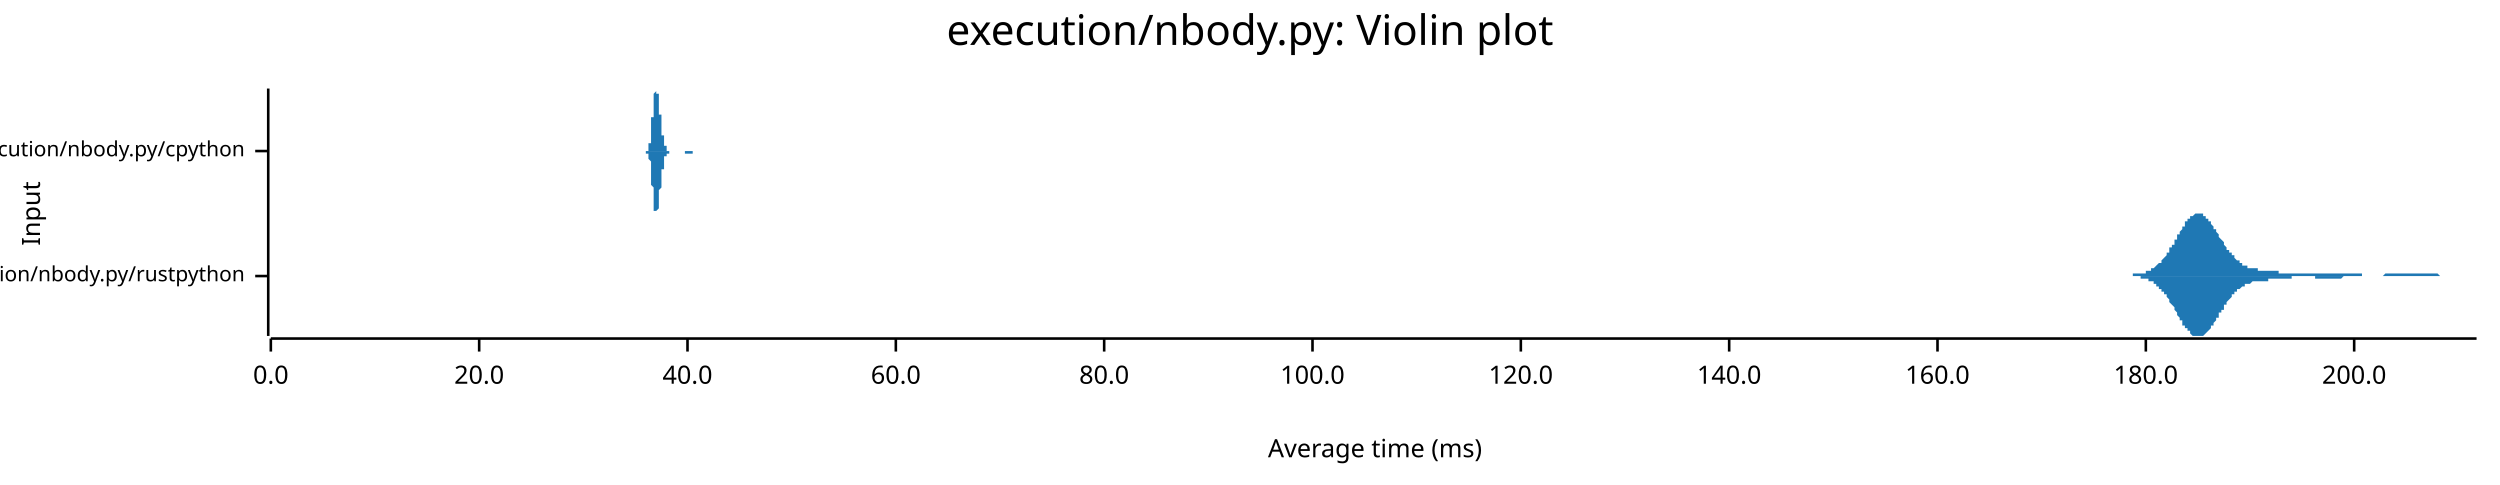
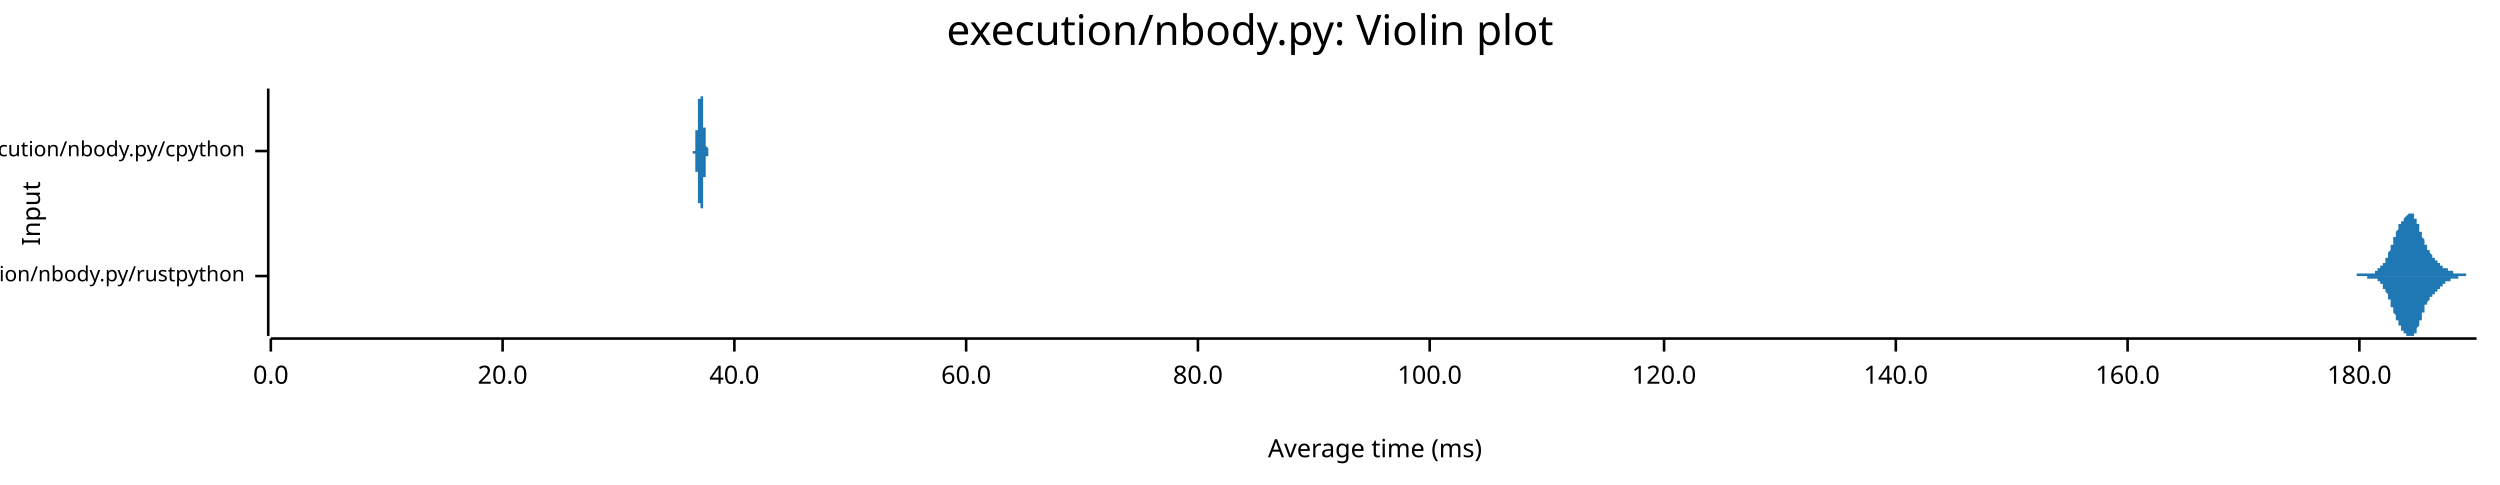
<svg xmlns="http://www.w3.org/2000/svg" width="960" height="186" viewBox="0 0 960 186">
  <text x="480" y="5" dy="0.76em" text-anchor="middle" font-family="sans-serif" font-size="16.129" opacity="1" fill="#000000">
execution/nbody.py: Violin plot
</text>
  <text x="8" y="82" dy="0.76em" text-anchor="middle" font-family="sans-serif" font-size="9.677" opacity="1" fill="#000000" transform="rotate(270, 8, 82)">
Input
</text>
  <text x="528" y="178" dy="-0.5ex" text-anchor="middle" font-family="sans-serif" font-size="9.677" opacity="1" fill="#000000">
Average time (ms)
</text>
  <polyline fill="none" opacity="1" stroke="#000000" stroke-width="1" points="103,34 103,129 " />
  <text x="94" y="106" dy="0.5ex" text-anchor="end" font-family="sans-serif" font-size="8.065" opacity="1" fill="#000000">
execution/nbody.py/rustpython
</text>
  <polyline fill="none" opacity="1" stroke="#000000" stroke-width="1" points="98,106 103,106 " />
  <text x="94" y="58" dy="0.5ex" text-anchor="end" font-family="sans-serif" font-size="8.065" opacity="1" fill="#000000">
execution/nbody.py/cpython
</text>
  <polyline fill="none" opacity="1" stroke="#000000" stroke-width="1" points="98,58 103,58 " />
  <polyline fill="none" opacity="1" stroke="#000000" stroke-width="1" points="104,130 951,130 " />
  <text x="104" y="140" dy="0.76em" text-anchor="middle" font-family="sans-serif" font-size="9.677" opacity="1" fill="#000000">
0.0
</text>
  <polyline fill="none" opacity="1" stroke="#000000" stroke-width="1" points="104,130 104,135 " />
-   <text x="184" y="140" dy="0.76em" text-anchor="middle" font-family="sans-serif" font-size="9.677" opacity="1" fill="#000000">
+   <text x="193" y="140" dy="0.76em" text-anchor="middle" font-family="sans-serif" font-size="9.677" opacity="1" fill="#000000">
20.0
</text>
-   <polyline fill="none" opacity="1" stroke="#000000" stroke-width="1" points="184,130 184,135 " />
-   <text x="264" y="140" dy="0.76em" text-anchor="middle" font-family="sans-serif" font-size="9.677" opacity="1" fill="#000000">
+   <polyline fill="none" opacity="1" stroke="#000000" stroke-width="1" points="193,130 193,135 " />
+   <text x="282" y="140" dy="0.76em" text-anchor="middle" font-family="sans-serif" font-size="9.677" opacity="1" fill="#000000">
40.0
</text>
-   <polyline fill="none" opacity="1" stroke="#000000" stroke-width="1" points="264,130 264,135 " />
-   <text x="344" y="140" dy="0.76em" text-anchor="middle" font-family="sans-serif" font-size="9.677" opacity="1" fill="#000000">
+   <polyline fill="none" opacity="1" stroke="#000000" stroke-width="1" points="282,130 282,135 " />
+   <text x="371" y="140" dy="0.76em" text-anchor="middle" font-family="sans-serif" font-size="9.677" opacity="1" fill="#000000">
60.0
</text>
-   <polyline fill="none" opacity="1" stroke="#000000" stroke-width="1" points="344,130 344,135 " />
-   <text x="424" y="140" dy="0.76em" text-anchor="middle" font-family="sans-serif" font-size="9.677" opacity="1" fill="#000000">
+   <polyline fill="none" opacity="1" stroke="#000000" stroke-width="1" points="371,130 371,135 " />
+   <text x="460" y="140" dy="0.76em" text-anchor="middle" font-family="sans-serif" font-size="9.677" opacity="1" fill="#000000">
80.0
</text>
-   <polyline fill="none" opacity="1" stroke="#000000" stroke-width="1" points="424,130 424,135 " />
-   <text x="504" y="140" dy="0.76em" text-anchor="middle" font-family="sans-serif" font-size="9.677" opacity="1" fill="#000000">
+   <polyline fill="none" opacity="1" stroke="#000000" stroke-width="1" points="460,130 460,135 " />
+   <text x="549" y="140" dy="0.76em" text-anchor="middle" font-family="sans-serif" font-size="9.677" opacity="1" fill="#000000">
100.0
</text>
-   <polyline fill="none" opacity="1" stroke="#000000" stroke-width="1" points="504,130 504,135 " />
-   <text x="584" y="140" dy="0.76em" text-anchor="middle" font-family="sans-serif" font-size="9.677" opacity="1" fill="#000000">
+   <polyline fill="none" opacity="1" stroke="#000000" stroke-width="1" points="549,130 549,135 " />
+   <text x="639" y="140" dy="0.76em" text-anchor="middle" font-family="sans-serif" font-size="9.677" opacity="1" fill="#000000">
120.0
</text>
-   <polyline fill="none" opacity="1" stroke="#000000" stroke-width="1" points="584,130 584,135 " />
-   <text x="664" y="140" dy="0.76em" text-anchor="middle" font-family="sans-serif" font-size="9.677" opacity="1" fill="#000000">
+   <polyline fill="none" opacity="1" stroke="#000000" stroke-width="1" points="639,130 639,135 " />
+   <text x="728" y="140" dy="0.76em" text-anchor="middle" font-family="sans-serif" font-size="9.677" opacity="1" fill="#000000">
140.0
</text>
-   <polyline fill="none" opacity="1" stroke="#000000" stroke-width="1" points="664,130 664,135 " />
-   <text x="744" y="140" dy="0.76em" text-anchor="middle" font-family="sans-serif" font-size="9.677" opacity="1" fill="#000000">
+   <polyline fill="none" opacity="1" stroke="#000000" stroke-width="1" points="728,130 728,135 " />
+   <text x="817" y="140" dy="0.76em" text-anchor="middle" font-family="sans-serif" font-size="9.677" opacity="1" fill="#000000">
160.0
</text>
-   <polyline fill="none" opacity="1" stroke="#000000" stroke-width="1" points="744,130 744,135 " />
-   <text x="824" y="140" dy="0.76em" text-anchor="middle" font-family="sans-serif" font-size="9.677" opacity="1" fill="#000000">
+   <polyline fill="none" opacity="1" stroke="#000000" stroke-width="1" points="817,130 817,135 " />
+   <text x="906" y="140" dy="0.76em" text-anchor="middle" font-family="sans-serif" font-size="9.677" opacity="1" fill="#000000">
180.0
</text>
-   <polyline fill="none" opacity="1" stroke="#000000" stroke-width="1" points="824,130 824,135 " />
-   <text x="904" y="140" dy="0.76em" text-anchor="middle" font-family="sans-serif" font-size="9.677" opacity="1" fill="#000000">
- 200.0
- </text>
-   <polyline fill="none" opacity="1" stroke="#000000" stroke-width="1" points="904,130 904,135 " />
-   <polygon opacity="1" fill="#1F78B4" points="813,106 814,106 814,106 814,106 814,106 815,106 815,106 815,106 816,106 816,106 816,106 816,106 817,106 817,106 817,106 818,106 818,106 818,106 818,106 819,106 819,106 819,106 819,105 820,105 820,105 820,105 821,105 821,105 821,105 821,105 822,105 822,105 822,105 822,105 823,105 823,105 823,105 824,105 824,105 824,104 824,104 825,104 825,104 825,104 825,104 826,104 826,104 826,103 827,103 827,103 827,103 827,103 828,102 828,102 828,102 828,102 829,101 829,101 829,101 830,101 830,100 830,100 830,100 831,99 831,99 831,99 832,98 832,98 832,97 832,97 833,97 833,96 833,96 833,95 834,95 834,94 834,94 835,94 835,93 835,93 835,92 836,92 836,91 836,91 836,90 837,90 837,89 837,89 838,88 838,88 838,87 838,87 839,87 839,86 839,86 839,85 840,85 840,85 840,84 841,84 841,84 841,83 841,83 842,83 842,83 842,83 843,82 843,82 843,82 843,82 844,82 844,82 844,82 844,82 845,82 845,82 845,82 846,82 846,83 846,83 846,83 847,83 847,83 847,84 847,84 848,84 848,84 848,85 849,85 849,86 849,86 849,86 850,87 850,87 850,88 850,88 851,88 851,89 851,89 852,90 852,90 852,91 852,91 853,92 853,92 853,92 854,93 854,93 854,94 854,94 855,95 855,95 855,95 855,96 856,96 856,96 856,97 857,97 857,98 857,98 857,98 858,98 858,99 858,99 858,99 859,100 859,100 859,100 860,100 860,101 860,101 860,101 861,101 861,101 861,102 861,102 862,102 862,102 862,102 863,102 863,102 863,102 863,103 864,103 864,103 864,103 864,103 865,103 865,103 865,103 866,103 866,103 866,103 866,103 867,103 867,104 867,104 868,104 868,104 868,104 868,104 869,104 869,104 869,104 869,104 870,104 870,104 870,104 871,104 871,104 871,104 871,104 872,104 872,104 872,104 872,104 873,104 873,104 873,104 874,104 874,104 874,104 874,104 875,104 875,104 875,104 875,105 876,105 876,105 876,105 877,105 877,105 877,105 877,105 878,105 878,105 878,105 879,105 879,105 879,105 879,105 880,105 880,105 880,105 880,105 881,105 881,105 881,105 882,105 882,105 882,105 882,105 883,105 883,105 883,105 883,105 884,105 884,105 884,105 885,105 885,105 885,105 885,105 886,105 886,105 886,105 886,105 887,105 887,105 887,105 888,105 888,105 888,105 888,105 889,105 889,105 889,105 889,105 890,105 890,105 890,105 891,105 891,105 891,105 891,105 892,105 892,105 892,105 893,105 893,105 893,105 893,105 894,105 894,105 894,105 894,105 895,105 895,105 895,105 896,105 896,105 896,105 896,105 897,105 897,105 897,105 897,105 898,105 898,105 898,105 899,105 899,105 899,105 899,105 900,105 900,105 900,105 900,105 901,105 901,105 901,105 902,105 902,105 902,105 902,105 903,105 903,105 903,105 904,105 904,105 904,105 904,105 905,105 905,105 905,105 905,105 906,105 906,105 906,105 907,105 907,106 907,106 907,106 908,106 908,106 908,106 908,106 909,106 909,106 909,106 910,106 910,106 910,106 910,106 911,106 911,106 911,106 911,106 912,106 912,106 912,106 913,106 913,106 913,106 913,106 914,106 914,106 914,106 915,106 915,106 915,106 915,106 916,105 916,105 916,105 916,105 917,105 917,105 917,105 918,105 918,105 918,105 918,105 919,105 919,105 919,105 919,105 920,105 920,105 920,105 921,105 921,105 921,105 921,105 922,105 922,105 922,105 922,105 923,105 923,105 923,105 924,105 924,105 924,105 924,105 925,105 925,105 925,105 925,105 926,105 926,105 926,105 927,105 927,105 927,105 927,105 928,105 928,105 928,105 929,105 929,105 929,105 929,105 930,105 930,105 930,105 930,105 931,105 931,105 931,105 932,105 932,105 932,105 932,105 933,105 933,105 933,105 933,105 934,105 934,105 934,105 935,105 935,105 935,105 935,105 936,105 936,105 936,105 936,105 937,106 937,106 937,106 938,106 938,106 938,106 938,106 939,106 939,106 939,106 940,106 940,106 940,106 940,106 941,106 941,106 941,106 941,106 942,106 942,106 942,106 943,106 943,106 943,106 943,106 944,106 944,106 944,106 944,106 945,106 945,106 945,106 946,106 946,106 946,106 946,106 947,106 947,106 947,106 947,106 948,106 948,106 948,106 949,106 949,106 949,106 949,106 950,106 950,106 950,106 951,106 951,106 813,106 " />
-   <polygon opacity="1" fill="#1F78B4" points="813,106 814,106 814,106 814,106 814,106 815,106 815,106 815,106 816,106 816,106 816,106 816,106 817,106 817,106 817,106 818,106 818,106 818,106 818,106 819,106 819,106 819,106 819,106 820,106 820,106 820,106 821,106 821,106 821,106 821,106 822,106 822,106 822,106 822,107 823,107 823,107 823,107 824,107 824,107 824,107 824,107 825,107 825,107 825,107 825,108 826,108 826,108 826,108 827,108 827,108 827,109 827,109 828,109 828,109 828,110 828,110 829,110 829,110 829,111 830,111 830,111 830,111 830,112 831,112 831,112 831,113 832,113 832,114 832,114 832,114 833,115 833,115 833,116 833,116 834,117 834,117 834,117 835,118 835,118 835,119 835,119 836,120 836,120 836,121 836,121 837,122 837,122 837,123 838,123 838,124 838,124 838,125 839,125 839,125 839,126 839,126 840,126 840,127 840,127 841,127 841,128 841,128 841,128 842,129 842,129 842,129 843,129 843,129 843,129 843,129 844,129 844,129 844,129 844,129 845,129 845,129 845,129 846,129 846,129 846,129 846,129 847,128 847,128 847,128 847,128 848,127 848,127 848,127 849,126 849,126 849,126 849,125 850,125 850,124 850,124 850,124 851,123 851,123 851,122 852,122 852,121 852,121 852,120 853,120 853,120 853,119 854,119 854,118 854,118 854,117 855,117 855,117 855,116 855,116 856,115 856,115 856,115 857,114 857,114 857,114 857,113 858,113 858,113 858,112 858,112 859,112 859,112 859,111 860,111 860,111 860,111 860,111 861,110 861,110 861,110 861,110 862,110 862,110 862,109 863,109 863,109 863,109 863,109 864,109 864,109 864,109 864,109 865,108 865,108 865,108 866,108 866,108 866,108 866,108 867,108 867,108 867,108 868,108 868,108 868,108 868,108 869,108 869,108 869,108 869,108 870,108 870,108 870,108 871,108 871,107 871,107 871,107 872,107 872,107 872,107 872,107 873,107 873,107 873,107 874,107 874,107 874,107 874,107 875,107 875,107 875,107 875,107 876,107 876,107 876,107 877,107 877,107 877,107 877,107 878,107 878,107 878,107 879,107 879,107 879,107 879,107 880,107 880,107 880,106 880,106 881,106 881,106 881,106 882,106 882,106 882,106 882,106 883,106 883,106 883,106 883,106 884,106 884,106 884,106 885,106 885,106 885,106 885,106 886,106 886,106 886,106 886,106 887,106 887,106 887,106 888,106 888,106 888,106 888,106 889,106 889,107 889,107 889,107 890,107 890,107 890,107 891,107 891,107 891,107 891,107 892,107 892,107 892,107 893,107 893,107 893,107 893,107 894,107 894,107 894,107 894,107 895,107 895,107 895,107 896,107 896,107 896,107 896,107 897,107 897,107 897,107 897,107 898,107 898,107 898,107 899,107 899,107 899,107 899,107 900,106 900,106 900,106 900,106 901,106 901,106 901,106 902,106 902,106 902,106 902,106 903,106 903,106 903,106 904,106 904,106 904,106 904,106 905,106 905,106 905,106 905,106 906,106 906,106 906,106 907,106 907,106 907,106 907,106 908,106 908,106 908,106 908,106 909,106 909,106 909,106 910,106 910,106 910,106 910,106 911,106 911,106 911,106 911,106 912,106 912,106 912,106 913,106 913,106 913,106 913,106 914,106 914,106 914,106 915,106 915,106 915,106 915,106 916,106 916,106 916,106 916,106 917,106 917,106 917,106 918,106 918,106 918,106 918,106 919,106 919,106 919,106 919,106 920,106 920,106 920,106 921,106 921,106 921,106 921,106 922,106 922,106 922,106 922,106 923,106 923,106 923,106 924,106 924,106 924,106 924,106 925,106 925,106 925,106 925,106 926,106 926,106 926,106 927,106 927,106 927,106 927,106 928,106 928,106 928,106 929,106 929,106 929,106 929,106 930,106 930,106 930,106 930,106 931,106 931,106 931,106 932,106 932,106 932,106 932,106 933,106 933,106 933,106 933,106 934,106 934,106 934,106 935,106 935,106 935,106 935,106 936,106 936,106 936,106 936,106 937,106 937,106 937,106 938,106 938,106 938,106 938,106 939,106 939,106 939,106 940,106 940,106 940,106 940,106 941,106 941,106 941,106 941,106 942,106 942,106 942,106 943,106 943,106 943,106 943,106 944,106 944,106 944,106 944,106 945,106 945,106 945,106 946,106 946,106 946,106 946,106 947,106 947,106 947,106 947,106 948,106 948,106 948,106 949,106 949,106 949,106 949,106 950,106 950,106 950,106 951,106 951,106 813,106 " />
-   <polygon opacity="1" fill="#1F78B4" points="248,58 248,58 248,58 248,58 248,58 248,58 248,58 248,58 248,58 248,58 248,58 248,58 248,58 248,58 248,58 248,58 248,58 248,58 249,58 249,58 249,58 249,58 249,58 249,58 249,58 249,58 249,57 249,57 249,57 249,57 249,57 249,57 249,57 249,57 249,57 249,56 249,56 249,56 249,56 249,56 249,56 249,55 249,55 250,55 250,55 250,54 250,54 250,54 250,53 250,53 250,53 250,52 250,52 250,52 250,51 250,51 250,51 250,50 250,50 250,49 250,49 250,48 250,48 250,47 250,47 250,47 250,46 250,46 250,45 251,45 251,44 251,44 251,43 251,43 251,42 251,42 251,41 251,41 251,41 251,40 251,40 251,39 251,39 251,39 251,38 251,38 251,38 251,37 251,37 251,37 251,36 251,36 251,36 251,36 251,36 252,35 252,35 252,35 252,35 252,35 252,35 252,35 252,35 252,35 252,35 252,34 252,35 252,35 252,35 252,35 252,35 252,35 252,35 252,35 252,35 252,35 252,35 252,36 252,36 252,36 253,36 253,36 253,37 253,37 253,37 253,37 253,38 253,38 253,38 253,38 253,39 253,39 253,39 253,40 253,40 253,40 253,41 253,41 253,41 253,42 253,42 253,42 253,43 253,43 253,43 253,44 254,44 254,44 254,45 254,45 254,45 254,46 254,46 254,47 254,47 254,47 254,47 254,48 254,48 254,48 254,49 254,49 254,49 254,50 254,50 254,50 254,50 254,51 254,51 254,51 254,51 254,52 255,52 255,52 255,52 255,53 255,53 255,53 255,53 255,53 255,54 255,54 255,54 255,54 255,54 255,55 255,55 255,55 255,55 255,55 255,55 255,55 255,56 255,56 255,56 255,56 255,56 255,56 256,56 256,56 256,56 256,57 256,57 256,57 256,57 256,57 256,57 256,57 256,57 256,57 256,57 256,57 256,57 256,57 256,57 256,57 256,57 256,57 256,57 256,58 256,58 256,58 256,58 257,58 257,58 257,58 257,58 257,58 257,58 257,58 257,58 257,58 257,58 257,58 257,58 257,58 257,58 257,58 257,58 257,58 257,58 257,58 257,58 257,58 257,58 257,58 257,58 257,58 257,58 258,58 258,58 258,58 258,58 258,58 258,58 258,58 258,58 258,58 258,58 258,58 258,58 258,58 258,58 258,58 258,58 258,58 258,58 258,58 258,58 258,58 258,58 258,58 258,58 258,58 258,58 259,58 259,58 259,58 259,58 259,58 259,58 259,58 259,58 259,58 259,58 259,58 259,58 259,58 259,58 259,58 259,58 259,58 259,58 259,58 259,58 259,58 259,58 259,58 259,58 259,58 260,58 260,58 260,58 260,58 260,58 260,58 260,58 260,58 260,58 260,58 260,58 260,58 260,58 260,58 260,58 260,58 260,58 260,58 260,58 260,58 260,58 260,58 260,58 260,58 260,58 260,58 261,58 261,58 261,58 261,58 261,58 261,58 261,58 261,58 261,58 261,58 261,58 261,58 261,58 261,58 261,58 261,58 261,58 261,58 261,58 261,58 261,58 261,58 261,58 261,58 261,58 261,58 262,58 262,58 262,58 262,58 262,58 262,58 262,58 262,58 262,58 262,58 262,58 262,58 262,58 262,58 262,58 262,58 262,58 262,58 262,58 262,58 262,58 262,58 262,58 262,58 262,58 263,58 263,58 263,58 263,58 263,58 263,58 263,58 263,58 263,58 263,58 263,58 263,58 263,58 263,58 263,58 263,58 263,58 263,58 263,58 263,58 263,58 263,58 263,58 263,58 263,58 263,58 264,58 264,58 264,58 264,58 264,58 264,58 264,58 264,58 264,58 264,58 264,58 264,58 264,58 264,58 264,58 264,58 264,58 264,58 264,58 264,58 264,58 264,58 264,58 264,58 264,58 264,58 265,58 265,58 265,58 265,58 265,58 265,58 265,58 265,58 265,58 265,58 265,58 265,58 265,58 265,58 265,58 265,58 265,58 265,58 265,58 265,58 265,58 265,58 265,58 265,58 265,58 265,58 266,58 266,58 266,58 266,58 266,58 266,58 266,58 266,58 266,58 266,58 266,58 266,58 266,58 266,58 266,58 266,58 266,58 266,58 266,58 266,58 266,58 266,58 266,58 266,58 266,58 267,58 267,58 267,58 267,58 267,58 267,58 267,58 267,58 267,58 267,58 267,58 267,58 267,58 267,58 267,58 267,58 267,58 267,58 267,58 267,58 267,58 248,58 " />
-   <polygon opacity="1" fill="#1F78B4" points="248,58 248,58 248,58 248,58 248,58 248,58 248,58 248,58 248,58 248,58 248,58 248,58 248,58 248,58 248,58 248,58 248,58 248,59 249,59 249,59 249,59 249,59 249,59 249,59 249,59 249,59 249,59 249,59 249,59 249,59 249,59 249,59 249,60 249,60 249,60 249,60 249,60 249,60 249,61 249,61 249,61 249,61 249,61 250,62 250,62 250,62 250,62 250,63 250,63 250,63 250,64 250,64 250,64 250,65 250,65 250,66 250,66 250,66 250,67 250,67 250,68 250,68 250,69 250,69 250,70 250,70 250,70 250,71 250,71 251,72 251,72 251,73 251,73 251,74 251,74 251,75 251,75 251,76 251,76 251,76 251,77 251,77 251,78 251,78 251,78 251,79 251,79 251,79 251,80 251,80 251,80 251,80 251,81 251,81 251,81 252,81 252,81 252,81 252,82 252,82 252,82 252,82 252,82 252,82 252,82 252,82 252,82 252,82 252,82 252,82 252,82 252,82 252,82 252,82 252,81 252,81 252,81 252,81 252,81 252,81 253,80 253,80 253,80 253,80 253,79 253,79 253,79 253,79 253,78 253,78 253,78 253,77 253,77 253,77 253,77 253,76 253,76 253,76 253,75 253,75 253,74 253,74 253,74 253,73 253,73 253,73 254,72 254,72 254,72 254,71 254,71 254,71 254,70 254,70 254,70 254,69 254,69 254,69 254,68 254,68 254,68 254,67 254,67 254,67 254,67 254,66 254,66 254,66 254,66 254,65 254,65 254,65 255,65 255,64 255,64 255,64 255,64 255,63 255,63 255,63 255,63 255,63 255,62 255,62 255,62 255,62 255,62 255,62 255,61 255,61 255,61 255,61 255,61 255,61 255,61 255,61 255,60 255,60 256,60 256,60 256,60 256,60 256,60 256,60 256,60 256,60 256,60 256,60 256,59 256,59 256,59 256,59 256,59 256,59 256,59 256,59 256,59 256,59 256,59 256,59 256,59 256,59 256,59 257,59 257,59 257,59 257,59 257,59 257,59 257,59 257,59 257,59 257,59 257,59 257,59 257,59 257,59 257,59 257,59 257,59 257,58 257,58 257,58 257,58 257,58 257,58 257,58 257,58 257,58 258,58 258,58 258,58 258,58 258,58 258,58 258,58 258,58 258,58 258,58 258,58 258,58 258,58 258,58 258,58 258,58 258,58 258,58 258,58 258,58 258,58 258,58 258,58 258,58 258,58 258,58 259,58 259,58 259,58 259,58 259,58 259,58 259,58 259,58 259,58 259,58 259,58 259,58 259,58 259,58 259,58 259,58 259,58 259,58 259,58 259,58 259,58 259,58 259,58 259,58 259,58 260,58 260,58 260,58 260,58 260,58 260,58 260,58 260,58 260,58 260,58 260,58 260,58 260,58 260,58 260,58 260,58 260,58 260,58 260,58 260,58 260,58 260,58 260,58 260,58 260,58 260,58 261,58 261,58 261,58 261,58 261,58 261,58 261,58 261,58 261,58 261,58 261,58 261,58 261,58 261,58 261,58 261,58 261,58 261,58 261,58 261,58 261,58 261,58 261,58 261,58 261,58 261,58 262,58 262,58 262,58 262,58 262,58 262,58 262,58 262,58 262,58 262,58 262,58 262,58 262,58 262,58 262,58 262,58 262,58 262,58 262,58 262,58 262,58 262,58 262,58 262,58 262,58 263,58 263,59 263,59 263,59 263,59 263,59 263,59 263,59 263,59 263,59 263,59 263,59 263,59 263,59 263,59 263,59 263,59 263,59 263,59 263,59 263,59 263,59 263,59 263,59 263,59 263,59 264,59 264,59 264,59 264,59 264,59 264,59 264,59 264,59 264,59 264,59 264,59 264,59 264,59 264,59 264,59 264,59 264,59 264,59 264,59 264,59 264,59 264,59 264,59 264,59 264,59 264,59 265,59 265,59 265,59 265,59 265,59 265,59 265,59 265,59 265,59 265,59 265,59 265,59 265,59 265,59 265,59 265,59 265,59 265,59 265,59 265,59 265,59 265,59 265,59 265,59 265,59 265,59 266,59 266,59 266,58 266,58 266,58 266,58 266,58 266,58 266,58 266,58 266,58 266,58 266,58 266,58 266,58 266,58 266,58 266,58 266,58 266,58 266,58 266,58 266,58 266,58 266,58 267,58 267,58 267,58 267,58 267,58 267,58 267,58 267,58 267,58 267,58 267,58 267,58 267,58 267,58 267,58 267,58 267,58 267,58 267,58 267,58 267,58 248,58 " />
+   <polyline fill="none" opacity="1" stroke="#000000" stroke-width="1" points="906,130 906,135 " />
+   <polygon opacity="1" fill="#1F78B4" points="901,106 901,106 901,106 901,106 901,106 901,106 902,106 902,106 902,106 902,106 902,106 902,106 902,106 902,106 902,106 902,106 903,106 903,106 903,106 903,106 903,106 903,106 903,106 903,106 903,106 903,106 904,106 904,106 904,106 904,106 904,106 904,106 904,106 904,106 904,106 904,106 905,106 905,106 905,106 905,106 905,106 905,106 905,106 905,105 905,105 905,105 906,105 906,105 906,105 906,105 906,105 906,105 906,105 906,105 906,105 906,105 907,105 907,105 907,105 907,105 907,105 907,105 907,105 907,105 907,105 907,105 908,105 908,105 908,105 908,105 908,105 908,105 908,105 908,105 908,105 908,105 909,105 909,105 909,105 909,105 909,105 909,105 909,105 909,105 909,105 909,105 910,105 910,105 910,105 910,105 910,105 910,105 910,105 910,105 910,105 910,105 910,105 911,105 911,105 911,105 911,105 911,105 911,105 911,105 911,105 911,105 911,105 912,105 912,104 912,104 912,104 912,104 912,104 912,104 912,104 912,104 912,104 913,104 913,104 913,104 913,104 913,104 913,104 913,104 913,104 913,103 913,103 914,103 914,103 914,103 914,103 914,103 914,103 914,103 914,103 914,103 914,102 915,102 915,102 915,102 915,102 915,102 915,102 915,101 915,101 915,101 915,101 916,101 916,101 916,100 916,100 916,100 916,100 916,100 916,99 916,99 916,99 917,99 917,99 917,98 917,98 917,98 917,98 917,97 917,97 917,97 917,97 918,96 918,96 918,96 918,96 918,95 918,95 918,95 918,94 918,94 918,94 919,94 919,93 919,93 919,93 919,93 919,92 919,92 919,92 919,91 919,91 920,91 920,91 920,90 920,90 920,90 920,90 920,89 920,89 920,89 920,89 921,88 921,88 921,88 921,88 921,87 921,87 921,87 921,87 921,87 921,86 922,86 922,86 922,86 922,86 922,86 922,85 922,85 922,85 922,85 922,85 923,85 923,85 923,84 923,84 923,84 923,84 923,84 923,84 923,84 923,84 924,83 924,83 924,83 924,83 924,83 924,83 924,83 924,83 924,83 924,83 924,83 925,82 925,82 925,82 925,82 925,82 925,82 925,82 925,82 925,82 925,82 926,82 926,82 926,82 926,82 926,82 926,82 926,82 926,82 926,82 926,82 927,82 927,82 927,83 927,83 927,83 927,83 927,83 927,83 927,83 927,84 928,84 928,84 928,84 928,84 928,85 928,85 928,85 928,85 928,86 928,86 929,86 929,86 929,87 929,87 929,87 929,87 929,88 929,88 929,88 929,89 930,89 930,89 930,89 930,90 930,90 930,90 930,91 930,91 930,91 930,91 931,92 931,92 931,92 931,93 931,93 931,93 931,93 931,94 931,94 931,94 932,94 932,94 932,95 932,95 932,95 932,95 932,95 932,96 932,96 932,96 933,96 933,96 933,96 933,97 933,97 933,97 933,97 933,97 933,97 933,97 934,98 934,98 934,98 934,98 934,98 934,98 934,98 934,98 934,98 934,99 935,99 935,99 935,99 935,99 935,99 935,99 935,99 935,99 935,99 935,100 936,100 936,100 936,100 936,100 936,100 936,100 936,100 936,100 936,100 936,101 937,101 937,101 937,101 937,101 937,101 937,101 937,101 937,101 937,101 937,102 937,102 938,102 938,102 938,102 938,102 938,102 938,102 938,102 938,102 938,103 938,103 939,103 939,103 939,103 939,103 939,103 939,103 939,103 939,103 939,103 939,103 940,103 940,104 940,104 940,104 940,104 940,104 940,104 940,104 940,104 940,104 941,104 941,104 941,104 941,104 941,104 941,104 941,104 941,104 941,104 941,104 942,104 942,104 942,104 942,104 942,104 942,104 942,104 942,104 942,105 942,105 943,105 943,105 943,105 943,105 943,105 943,105 943,105 943,105 943,105 943,105 944,105 944,105 944,105 944,105 944,105 944,105 944,105 944,105 944,105 944,105 945,105 945,105 945,105 945,105 945,105 945,105 945,105 945,105 945,105 945,105 946,105 946,105 946,105 946,105 946,105 946,105 946,105 946,105 946,105 946,105 947,105 947,106 947,106 947,106 947,106 947,106 947,106 947,106 947,106 947,106 948,106 948,106 948,106 948,106 948,106 948,106 948,106 948,106 948,106 948,106 949,106 949,106 949,106 949,106 949,106 949,106 949,106 949,106 949,106 949,106 950,106 950,106 950,106 950,106 950,106 950,106 950,106 950,106 950,106 950,106 951,106 951,106 901,106 " />
+   <polygon opacity="1" fill="#1F78B4" points="901,106 901,106 901,106 901,106 901,106 901,106 902,106 902,106 902,106 902,106 902,106 902,106 902,106 902,106 902,106 902,106 903,106 903,106 903,106 903,106 903,106 903,106 903,106 903,106 903,106 903,106 904,106 904,106 904,106 904,106 904,106 904,106 904,106 904,106 904,106 904,106 905,106 905,106 905,106 905,106 905,106 905,106 905,106 905,106 905,106 905,106 906,106 906,106 906,106 906,106 906,106 906,106 906,106 906,106 906,106 906,106 907,106 907,106 907,106 907,106 907,106 907,106 907,106 907,106 907,106 907,106 908,106 908,106 908,106 908,106 908,106 908,106 908,106 908,106 908,106 908,106 909,106 909,106 909,106 909,106 909,106 909,107 909,107 909,107 909,107 909,107 910,107 910,107 910,107 910,107 910,107 910,107 910,107 910,107 910,107 910,107 910,107 911,107 911,107 911,107 911,107 911,107 911,107 911,107 911,107 911,107 911,107 912,107 912,107 912,107 912,107 912,107 912,107 912,107 912,107 912,107 912,107 913,107 913,108 913,108 913,108 913,108 913,108 913,108 913,108 913,108 913,108 914,108 914,108 914,108 914,108 914,109 914,109 914,109 914,109 914,109 914,109 915,109 915,109 915,110 915,110 915,110 915,110 915,110 915,110 915,110 915,111 916,111 916,111 916,111 916,111 916,111 916,112 916,112 916,112 916,112 916,112 917,113 917,113 917,113 917,113 917,114 917,114 917,114 917,114 917,115 917,115 918,115 918,115 918,116 918,116 918,116 918,116 918,117 918,117 918,117 918,118 919,118 919,118 919,118 919,119 919,119 919,119 919,120 919,120 919,120 919,120 920,121 920,121 920,121 920,121 920,122 920,122 920,122 920,122 920,123 920,123 921,123 921,123 921,124 921,124 921,124 921,124 921,124 921,125 921,125 921,125 922,125 922,125 922,126 922,126 922,126 922,126 922,126 922,126 922,127 922,127 923,127 923,127 923,127 923,127 923,127 923,127 923,128 923,128 923,128 923,128 924,128 924,128 924,128 924,128 924,128 924,129 924,129 924,129 924,129 924,129 924,129 925,129 925,129 925,129 925,129 925,129 925,129 925,129 925,129 925,129 925,129 926,129 926,129 926,129 926,129 926,129 926,129 926,129 926,129 926,129 926,129 927,129 927,129 927,129 927,129 927,129 927,129 927,128 927,128 927,128 927,128 928,128 928,128 928,127 928,127 928,127 928,127 928,126 928,126 928,126 928,126 929,125 929,125 929,125 929,125 929,124 929,124 929,124 929,123 929,123 929,123 930,123 930,122 930,122 930,122 930,121 930,121 930,121 930,121 930,120 930,120 931,120 931,119 931,119 931,119 931,119 931,118 931,118 931,118 931,118 931,117 932,117 932,117 932,117 932,117 932,116 932,116 932,116 932,116 932,116 932,116 933,115 933,115 933,115 933,115 933,115 933,115 933,114 933,114 933,114 933,114 934,114 934,114 934,114 934,114 934,113 934,113 934,113 934,113 934,113 934,113 935,113 935,113 935,113 935,113 935,112 935,112 935,112 935,112 935,112 935,112 936,112 936,112 936,112 936,112 936,111 936,111 936,111 936,111 936,111 936,111 937,111 937,111 937,111 937,111 937,110 937,110 937,110 937,110 937,110 937,110 937,110 938,110 938,110 938,110 938,109 938,109 938,109 938,109 938,109 938,109 938,109 939,109 939,109 939,109 939,109 939,108 939,108 939,108 939,108 939,108 939,108 940,108 940,108 940,108 940,108 940,108 940,108 940,108 940,108 940,108 940,108 941,108 941,107 941,107 941,107 941,107 941,107 941,107 941,107 941,107 941,107 942,107 942,107 942,107 942,107 942,107 942,107 942,107 942,107 942,107 942,107 943,107 943,107 943,107 943,107 943,107 943,107 943,107 943,107 943,107 943,107 944,107 944,107 944,107 944,107 944,107 944,107 944,107 944,107 944,106 944,106 945,106 945,106 945,106 945,106 945,106 945,106 945,106 945,106 945,106 945,106 946,106 946,106 946,106 946,106 946,106 946,106 946,106 946,106 946,106 946,106 947,106 947,106 947,106 947,106 947,106 947,106 947,106 947,106 947,106 947,106 948,106 948,106 948,106 948,106 948,106 948,106 948,106 948,106 948,106 948,106 949,106 949,106 949,106 949,106 949,106 949,106 949,106 949,106 949,106 949,106 950,106 950,106 950,106 950,106 950,106 950,106 950,106 950,106 950,106 950,106 951,106 951,106 901,106 " />
+   <polygon opacity="1" fill="#1F78B4" points="266,58 266,58 266,58 266,58 266,58 266,58 266,58 266,58 266,58 266,58 266,58 266,58 266,58 266,58 266,58 266,58 266,58 266,58 266,58 266,58 266,58 266,58 266,58 266,58 266,58 266,58 266,58 266,58 266,58 266,58 266,58 266,58 266,58 266,58 266,58 266,58 266,58 266,58 266,58 266,58 266,58 266,58 266,58 266,58 266,58 266,58 267,58 267,58 267,58 267,58 267,58 267,57 267,57 267,57 267,57 267,57 267,57 267,57 267,57 267,57 267,57 267,57 267,57 267,57 267,57 267,57 267,57 267,57 267,56 267,56 267,56 267,56 267,56 267,56 267,56 267,56 267,56 267,56 267,56 267,55 267,55 267,55 267,55 267,55 267,55 267,55 267,55 267,55 267,55 267,54 267,54 267,54 267,54 267,54 267,54 267,54 267,54 267,53 267,53 267,53 267,53 267,53 267,53 267,53 267,52 267,52 267,52 267,52 267,52 267,52 267,52 267,51 267,51 267,51 267,51 267,51 267,51 267,51 267,50 267,50 268,50 268,50 268,50 268,50 268,49 268,49 268,49 268,49 268,49 268,49 268,48 268,48 268,48 268,48 268,48 268,48 268,47 268,47 268,47 268,47 268,47 268,47 268,46 268,46 268,46 268,46 268,46 268,46 268,45 268,45 268,45 268,45 268,45 268,45 268,44 268,44 268,44 268,44 268,44 268,44 268,43 268,43 268,43 268,43 268,43 268,43 268,42 268,42 268,42 268,42 268,42 268,42 268,41 268,41 268,41 268,41 268,41 268,41 268,40 268,40 268,40 268,40 268,40 268,40 268,39 268,39 268,39 268,39 268,39 268,39 268,39 268,38 268,38 269,38 269,38 269,38 269,38 269,37 269,37 269,37 269,37 269,37 269,37 269,37 269,37 269,36 269,36 269,36 269,36 269,36 269,36 269,36 269,36 269,36 269,35 269,35 269,35 269,35 269,35 269,35 269,35 269,35 269,35 269,35 269,35 269,35 269,35 269,35 269,35 269,35 269,35 269,35 269,35 269,35 269,34 269,35 269,35 269,35 269,35 269,35 269,35 269,35 269,35 269,35 269,35 269,35 269,35 269,35 269,35 269,35 269,35 269,35 269,35 269,35 269,35 269,35 269,36 269,36 269,36 269,36 269,36 269,36 269,36 269,36 269,36 269,36 269,37 270,37 270,37 270,37 270,37 270,37 270,37 270,37 270,37 270,38 270,38 270,38 270,38 270,38 270,38 270,38 270,38 270,39 270,39 270,39 270,39 270,39 270,39 270,39 270,40 270,40 270,40 270,40 270,40 270,40 270,41 270,41 270,41 270,41 270,41 270,41 270,42 270,42 270,42 270,42 270,42 270,43 270,43 270,43 270,43 270,43 270,43 270,44 270,44 270,44 270,44 270,44 270,45 270,45 270,45 270,45 270,45 270,46 270,46 270,46 270,46 270,46 270,46 270,47 270,47 270,47 270,47 270,47 270,47 270,48 270,48 270,48 270,48 270,48 270,49 271,49 271,49 271,49 271,49 271,49 271,49 271,50 271,50 271,50 271,50 271,50 271,50 271,51 271,51 271,51 271,51 271,51 271,51 271,51 271,52 271,52 271,52 271,52 271,52 271,52 271,52 271,52 271,53 271,53 271,53 271,53 271,53 271,53 271,53 271,53 271,54 271,54 271,54 271,54 271,54 271,54 271,54 271,54 271,54 271,54 271,55 271,55 271,55 271,55 271,55 271,55 271,55 271,55 271,55 271,55 271,55 271,55 271,56 271,56 271,56 271,56 271,56 271,56 271,56 271,56 271,56 271,56 271,56 271,56 271,56 271,56 271,56 271,56 271,56 272,57 272,57 272,57 272,57 272,57 272,57 272,57 272,57 272,57 272,57 272,57 272,57 272,57 272,57 272,57 272,57 272,57 272,57 272,57 272,57 272,57 272,57 272,57 272,57 272,58 272,58 272,58 272,58 272,58 272,58 272,58 272,58 272,58 272,58 272,58 272,58 272,58 272,58 272,58 272,58 272,58 272,58 272,58 272,58 272,58 272,58 272,58 272,58 272,58 272,58 272,58 272,58 272,58 272,58 272,58 272,58 272,58 272,58 272,58 272,58 272,58 272,58 272,58 272,58 272,58 272,58 272,58 272,58 272,58 272,58 272,58 272,58 272,58 273,58 273,58 273,58 273,58 273,58 273,58 273,58 273,58 273,58 273,58 273,58 273,58 273,58 266,58 " />
+   <polygon opacity="1" fill="#1F78B4" points="266,58 266,58 266,58 266,58 266,58 266,58 266,58 266,58 266,58 266,58 266,58 266,58 266,58 266,58 266,58 266,58 266,58 266,58 266,58 266,58 266,58 266,58 266,58 266,58 266,58 266,58 266,58 266,58 266,58 266,58 266,58 266,58 266,58 266,58 266,59 266,59 266,59 266,59 266,59 266,59 266,59 266,59 266,59 266,59 266,59 266,59 267,59 267,59 267,59 267,59 267,59 267,59 267,59 267,59 267,59 267,59 267,59 267,59 267,59 267,59 267,59 267,60 267,60 267,60 267,60 267,60 267,60 267,60 267,60 267,60 267,60 267,60 267,60 267,60 267,61 267,61 267,61 267,61 267,61 267,61 267,61 267,61 267,61 267,61 267,62 267,62 267,62 267,62 267,62 267,62 267,62 267,62 267,62 267,63 267,63 267,63 267,63 267,63 267,63 267,63 267,63 267,64 267,64 267,64 267,64 267,64 267,64 267,64 267,65 267,65 267,65 267,65 267,65 267,65 267,66 267,66 267,66 267,66 267,66 267,66 268,66 268,67 268,67 268,67 268,67 268,67 268,67 268,68 268,68 268,68 268,68 268,68 268,68 268,69 268,69 268,69 268,69 268,69 268,69 268,70 268,70 268,70 268,70 268,70 268,70 268,71 268,71 268,71 268,71 268,71 268,71 268,72 268,72 268,72 268,72 268,72 268,72 268,73 268,73 268,73 268,73 268,73 268,73 268,74 268,74 268,74 268,74 268,74 268,74 268,75 268,75 268,75 268,75 268,75 268,75 268,76 268,76 268,76 268,76 268,76 268,76 268,77 268,77 268,77 268,77 268,77 268,77 268,78 268,78 268,78 268,78 268,78 268,78 269,78 269,79 269,79 269,79 269,79 269,79 269,79 269,79 269,80 269,80 269,80 269,80 269,80 269,80 269,80 269,80 269,81 269,81 269,81 269,81 269,81 269,81 269,81 269,81 269,81 269,81 269,81 269,82 269,82 269,82 269,82 269,82 269,82 269,82 269,82 269,82 269,82 269,82 269,82 269,82 269,82 269,82 269,82 269,82 269,82 269,82 269,82 269,82 269,82 269,82 269,82 269,82 269,82 269,82 269,82 269,82 269,81 269,81 269,81 269,81 269,81 269,81 269,81 269,81 269,81 269,81 269,81 269,81 269,81 269,80 269,80 269,80 269,80 269,80 270,80 270,80 270,80 270,80 270,79 270,79 270,79 270,79 270,79 270,79 270,79 270,79 270,78 270,78 270,78 270,78 270,78 270,78 270,78 270,77 270,77 270,77 270,77 270,77 270,77 270,77 270,76 270,76 270,76 270,76 270,76 270,76 270,75 270,75 270,75 270,75 270,75 270,75 270,74 270,74 270,74 270,74 270,74 270,73 270,73 270,73 270,73 270,73 270,72 270,72 270,72 270,72 270,72 270,72 270,71 270,71 270,71 270,71 270,71 270,70 270,70 270,70 270,70 270,70 270,70 270,69 270,69 270,69 270,69 270,69 270,68 270,68 270,68 270,68 271,68 271,68 271,67 271,67 271,67 271,67 271,67 271,67 271,67 271,66 271,66 271,66 271,66 271,66 271,66 271,66 271,65 271,65 271,65 271,65 271,65 271,65 271,65 271,64 271,64 271,64 271,64 271,64 271,64 271,64 271,64 271,63 271,63 271,63 271,63 271,63 271,63 271,63 271,63 271,63 271,62 271,62 271,62 271,62 271,62 271,62 271,62 271,62 271,62 271,62 271,62 271,61 271,61 271,61 271,61 271,61 271,61 271,61 271,61 271,61 271,61 271,61 271,61 271,61 271,61 271,60 271,60 271,60 271,60 271,60 271,60 271,60 271,60 271,60 272,60 272,60 272,60 272,60 272,60 272,60 272,60 272,60 272,60 272,60 272,59 272,59 272,59 272,59 272,59 272,59 272,59 272,59 272,59 272,59 272,59 272,59 272,59 272,59 272,59 272,59 272,59 272,59 272,59 272,59 272,59 272,59 272,59 272,59 272,59 272,59 272,59 272,59 272,59 272,59 272,59 272,59 272,59 272,59 272,58 272,58 272,58 272,58 272,58 272,58 272,58 272,58 272,58 272,58 272,58 272,58 272,58 272,58 272,58 272,58 272,58 272,58 272,58 272,58 272,58 272,58 272,58 272,58 272,58 272,58 272,58 272,58 272,58 273,58 273,58 273,58 273,58 273,58 273,58 273,58 273,58 273,58 273,58 273,58 273,58 273,58 266,58 " />
</svg>
